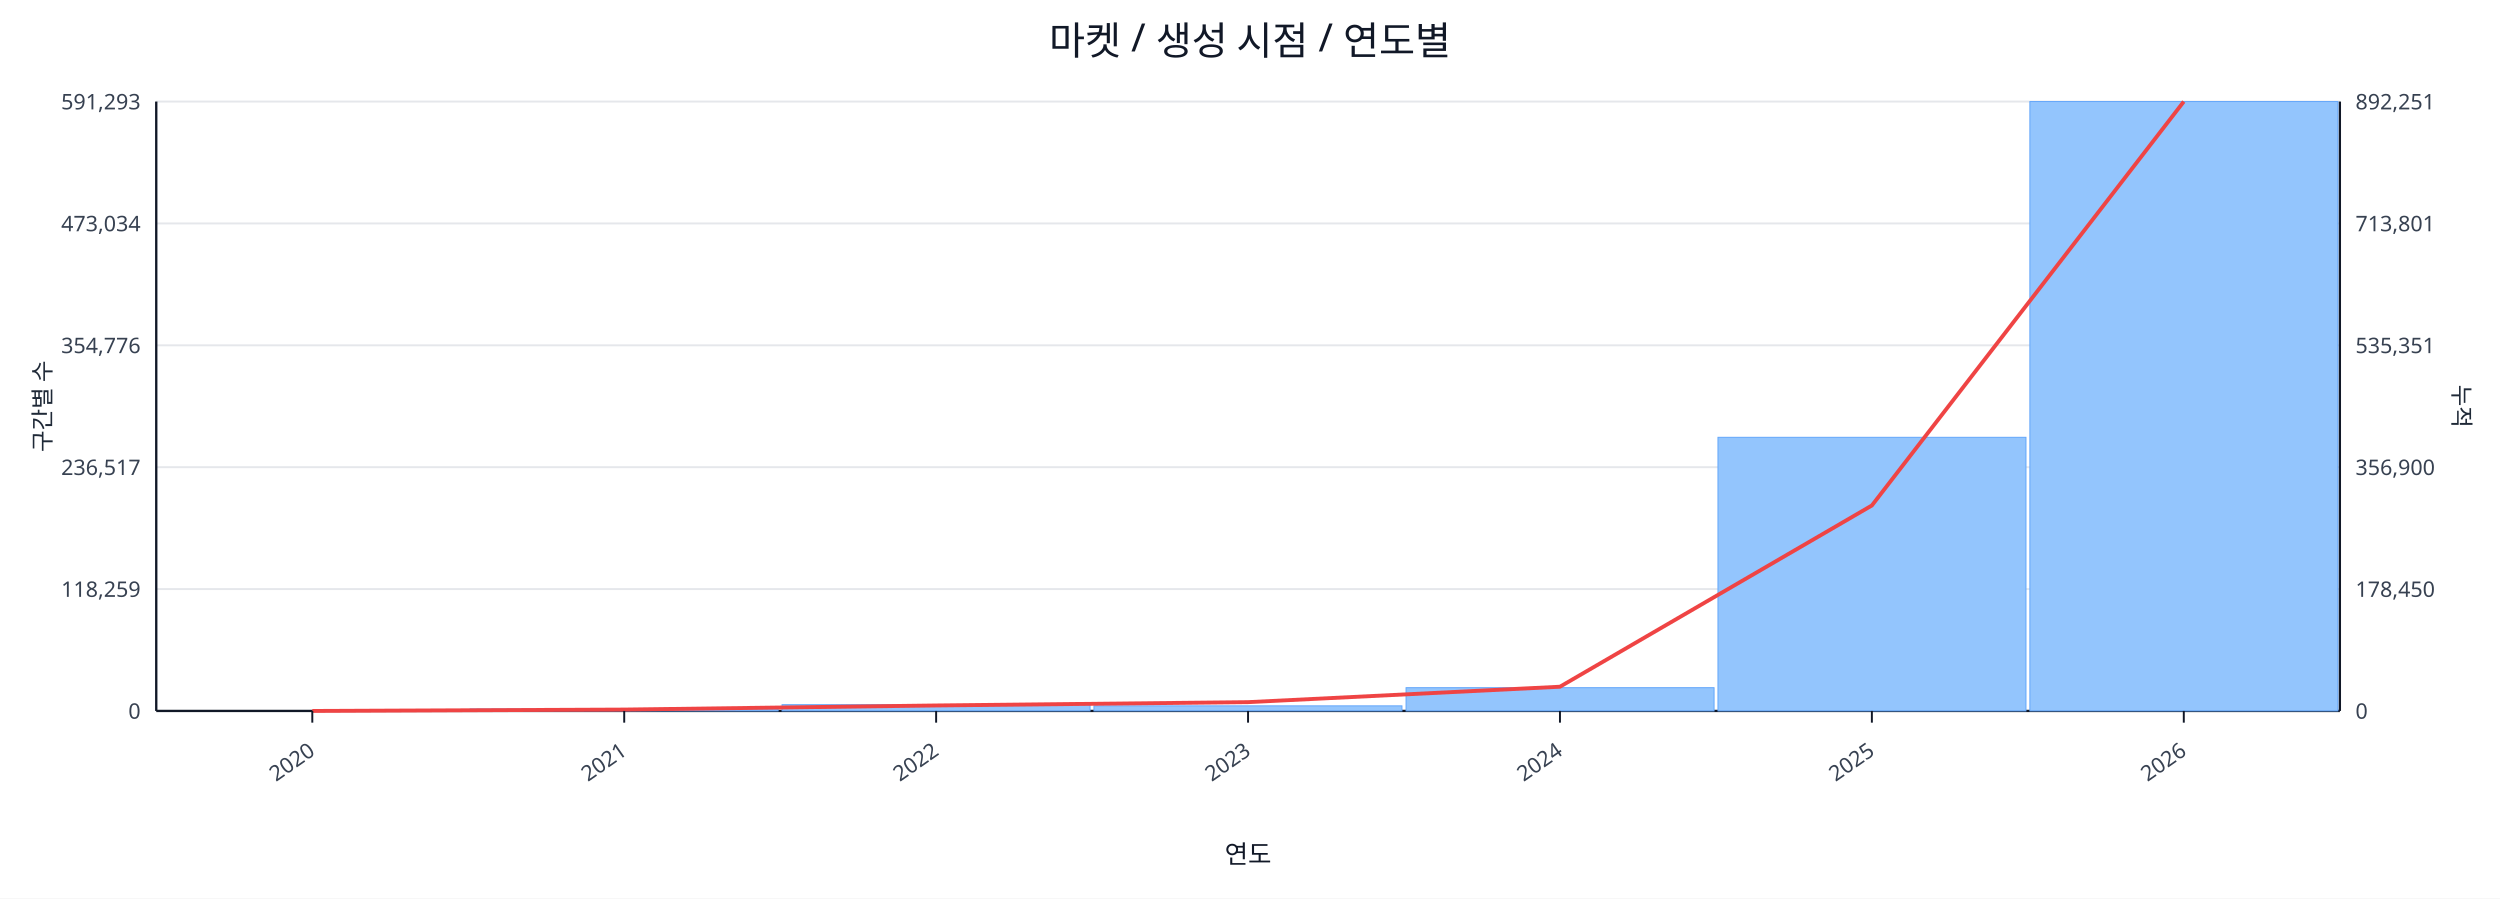
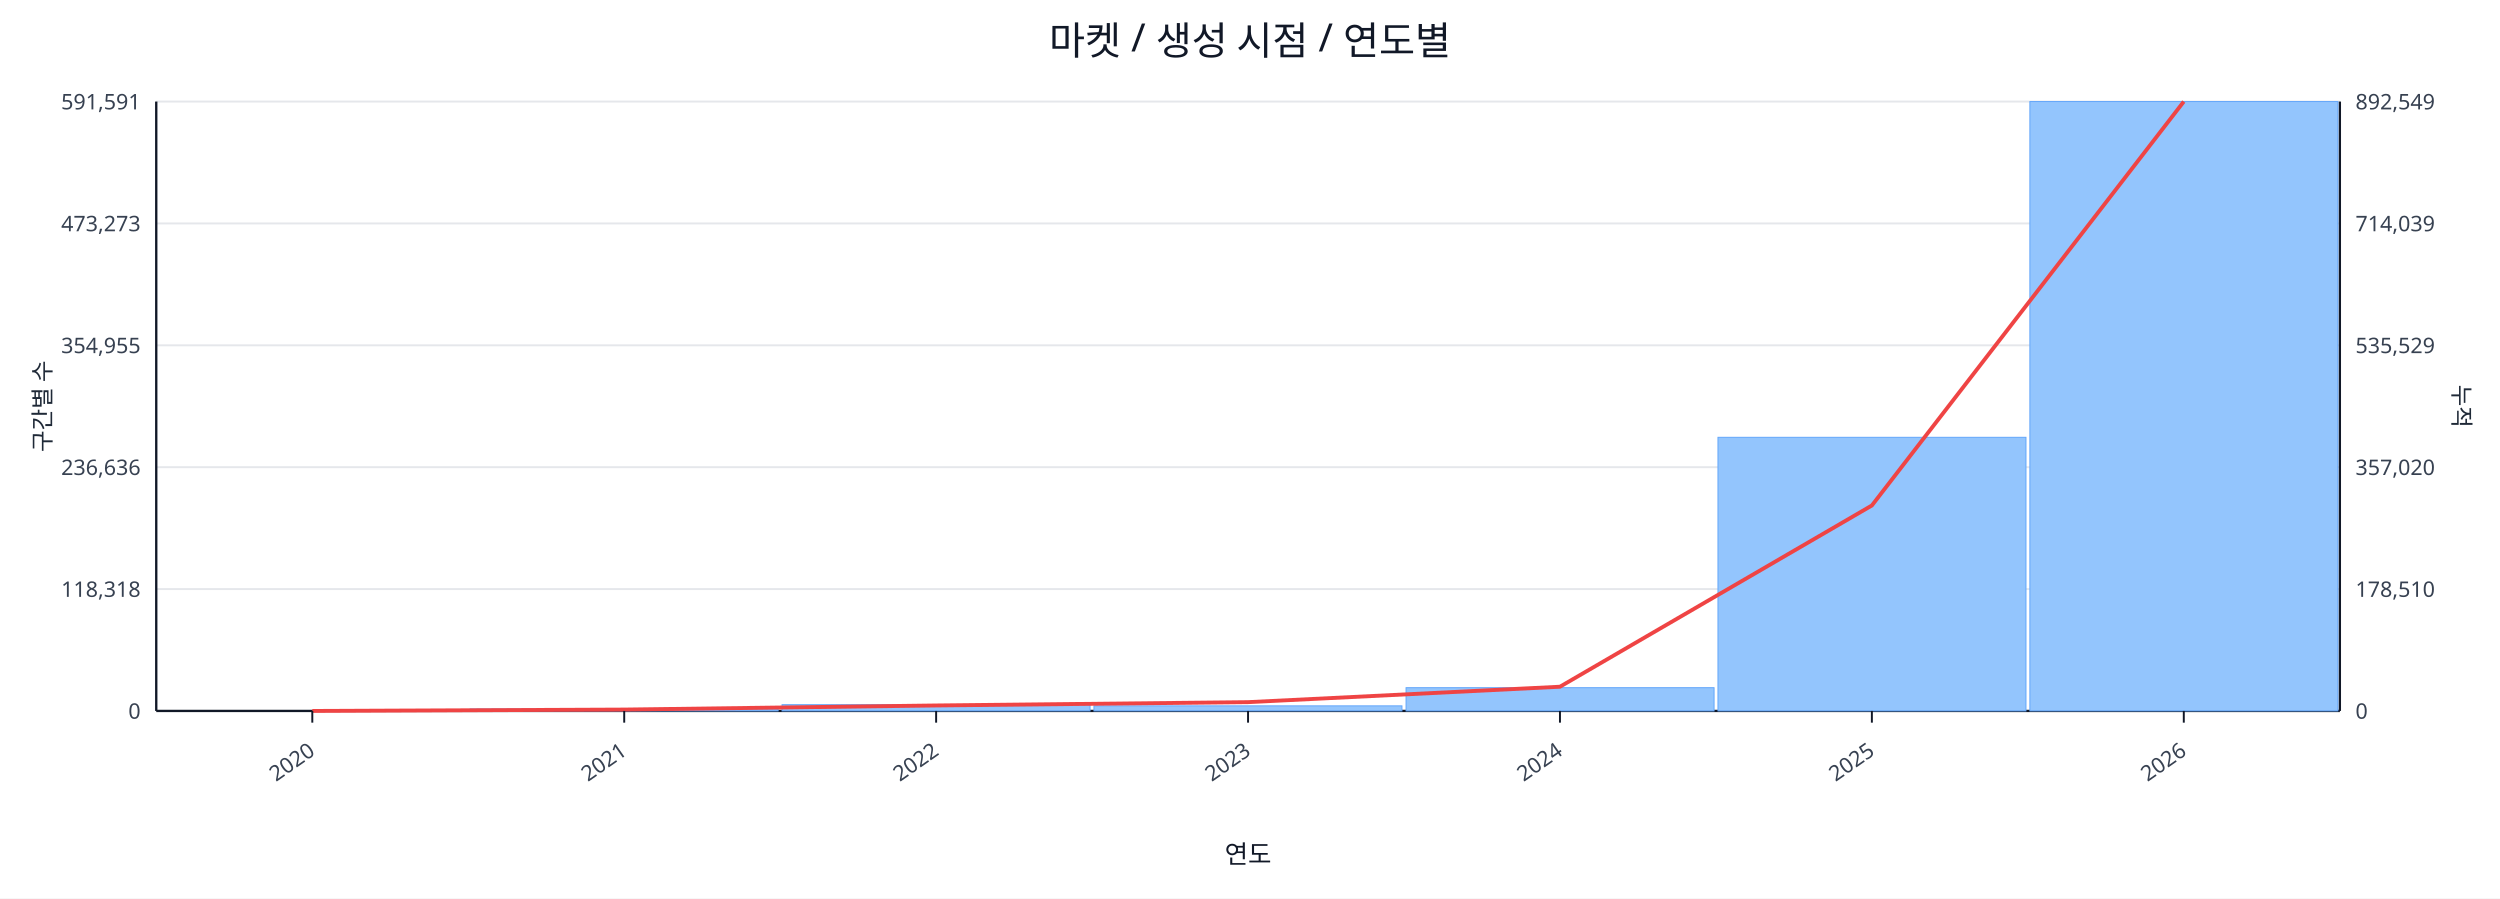
<svg xmlns="http://www.w3.org/2000/svg" width="1280" height="460" viewBox="0 0 1280 460">
  <rect x="0" y="0" width="100%" height="100%" fill="#ffffff" />
  <text x="640.0" y="28" font-size="20" text-anchor="middle" font-family="sans-serif" fill="#111827">마켓 / 생성 시점 / 연도별</text>
  <line x1="80.0" y1="52.0" x2="1198.0" y2="52.0" stroke="#e5e7eb" stroke-width="1" />
-   <text x="72.0" y="56.0" font-size="11" text-anchor="end" font-family="sans-serif" fill="#374151">591,293</text>
-   <text x="1206.0" y="56.0" font-size="11" text-anchor="start" font-family="sans-serif" fill="#374151">892,251</text>
+   <text x="72.0" y="56.0" font-size="11" text-anchor="end" font-family="sans-serif" fill="#374151">591,591</text>
+   <text x="1206.0" y="56.0" font-size="11" text-anchor="start" font-family="sans-serif" fill="#374151">892,549</text>
  <line x1="80.0" y1="114.4" x2="1198.0" y2="114.4" stroke="#e5e7eb" stroke-width="1" />
-   <text x="72.0" y="118.4" font-size="11" text-anchor="end" font-family="sans-serif" fill="#374151">473,034</text>
-   <text x="1206.0" y="118.4" font-size="11" text-anchor="start" font-family="sans-serif" fill="#374151">713,801</text>
+   <text x="72.0" y="118.4" font-size="11" text-anchor="end" font-family="sans-serif" fill="#374151">473,273</text>
+   <text x="1206.0" y="118.4" font-size="11" text-anchor="start" font-family="sans-serif" fill="#374151">714,039</text>
  <line x1="80.0" y1="176.8" x2="1198.0" y2="176.8" stroke="#e5e7eb" stroke-width="1" />
-   <text x="72.0" y="180.8" font-size="11" text-anchor="end" font-family="sans-serif" fill="#374151">354,776</text>
-   <text x="1206.0" y="180.8" font-size="11" text-anchor="start" font-family="sans-serif" fill="#374151">535,351</text>
+   <text x="72.0" y="180.8" font-size="11" text-anchor="end" font-family="sans-serif" fill="#374151">354,955</text>
+   <text x="1206.0" y="180.8" font-size="11" text-anchor="start" font-family="sans-serif" fill="#374151">535,529</text>
  <line x1="80.0" y1="239.2" x2="1198.0" y2="239.2" stroke="#e5e7eb" stroke-width="1" />
-   <text x="72.0" y="243.2" font-size="11" text-anchor="end" font-family="sans-serif" fill="#374151">236,517</text>
-   <text x="1206.0" y="243.2" font-size="11" text-anchor="start" font-family="sans-serif" fill="#374151">356,900</text>
+   <text x="72.0" y="243.2" font-size="11" text-anchor="end" font-family="sans-serif" fill="#374151">236,636</text>
+   <text x="1206.0" y="243.2" font-size="11" text-anchor="start" font-family="sans-serif" fill="#374151">357,020</text>
  <line x1="80.0" y1="301.6" x2="1198.0" y2="301.6" stroke="#e5e7eb" stroke-width="1" />
-   <text x="72.0" y="305.6" font-size="11" text-anchor="end" font-family="sans-serif" fill="#374151">118,259</text>
-   <text x="1206.0" y="305.6" font-size="11" text-anchor="start" font-family="sans-serif" fill="#374151">178,450</text>
+   <text x="72.0" y="305.6" font-size="11" text-anchor="end" font-family="sans-serif" fill="#374151">118,318</text>
+   <text x="1206.0" y="305.6" font-size="11" text-anchor="start" font-family="sans-serif" fill="#374151">178,510</text>
  <line x1="80.0" y1="364.0" x2="1198.0" y2="364.0" stroke="#e5e7eb" stroke-width="1" />
  <text x="72.0" y="368.0" font-size="11" text-anchor="end" font-family="sans-serif" fill="#374151">0</text>
  <text x="1206.0" y="368.0" font-size="11" text-anchor="start" font-family="sans-serif" fill="#374151">0</text>
  <line x1="80.0" y1="364.0" x2="1198.0" y2="364.0" stroke="#111827" stroke-width="1.2" />
  <line x1="80.0" y1="52.0" x2="80.0" y2="364.0" stroke="#111827" stroke-width="1.2" />
  <line x1="1198.0" y1="52.0" x2="1198.0" y2="364.0" stroke="#111827" stroke-width="1.2" />
  <rect x="81.0" y="364.0" width="157.7" height="0.0" fill="#93c5fd" stroke="#60a5fa" stroke-width="0.5" />
  <rect x="240.7" y="363.0" width="157.7" height="1.0" fill="#93c5fd" stroke="#60a5fa" stroke-width="0.5" />
  <rect x="400.4" y="360.8" width="157.7" height="3.2" fill="#93c5fd" stroke="#60a5fa" stroke-width="0.5" />
  <rect x="560.1" y="361.4" width="157.7" height="2.6" fill="#93c5fd" stroke="#60a5fa" stroke-width="0.5" />
  <rect x="719.9" y="352.1" width="157.7" height="11.9" fill="#93c5fd" stroke="#60a5fa" stroke-width="0.5" />
  <rect x="879.6" y="223.9" width="157.7" height="140.1" fill="#93c5fd" stroke="#60a5fa" stroke-width="0.5" />
  <rect x="1039.3" y="52.0" width="157.7" height="312.0" fill="#93c5fd" stroke="#60a5fa" stroke-width="0.5" />
  <polyline fill="none" stroke="#ef4444" stroke-width="2" points="159.9,364.0 319.6,363.3 479.3,361.2 639.0,359.5 798.7,351.6 958.4,258.8 1118.1,52.0" />
  <line x1="159.9" y1="364.0" x2="159.9" y2="370.0" stroke="#111827" stroke-width="1" />
  <text x="161.9" y="386.0" font-size="11" text-anchor="end" transform="rotate(-35 161.9 386.0)" font-family="sans-serif" fill="#374151">2020</text>
  <line x1="319.6" y1="364.0" x2="319.6" y2="370.0" stroke="#111827" stroke-width="1" />
  <text x="321.6" y="386.0" font-size="11" text-anchor="end" transform="rotate(-35 321.6 386.0)" font-family="sans-serif" fill="#374151">2021</text>
  <line x1="479.3" y1="364.0" x2="479.3" y2="370.0" stroke="#111827" stroke-width="1" />
  <text x="481.3" y="386.0" font-size="11" text-anchor="end" transform="rotate(-35 481.3 386.0)" font-family="sans-serif" fill="#374151">2022</text>
  <line x1="639.0" y1="364.0" x2="639.0" y2="370.0" stroke="#111827" stroke-width="1" />
  <text x="641.0" y="386.0" font-size="11" text-anchor="end" transform="rotate(-35 641.0 386.0)" font-family="sans-serif" fill="#374151">2023</text>
  <line x1="798.7" y1="364.0" x2="798.7" y2="370.0" stroke="#111827" stroke-width="1" />
  <text x="800.7" y="386.0" font-size="11" text-anchor="end" transform="rotate(-35 800.7 386.0)" font-family="sans-serif" fill="#374151">2024</text>
  <line x1="958.4" y1="364.0" x2="958.4" y2="370.0" stroke="#111827" stroke-width="1" />
  <text x="960.4" y="386.0" font-size="11" text-anchor="end" transform="rotate(-35 960.4 386.0)" font-family="sans-serif" fill="#374151">2025</text>
  <line x1="1118.1" y1="364.0" x2="1118.1" y2="370.0" stroke="#111827" stroke-width="1" />
  <text x="1120.1" y="386.0" font-size="11" text-anchor="end" transform="rotate(-35 1120.1 386.0)" font-family="sans-serif" fill="#374151">2026</text>
  <text x="26" y="208.0" font-size="12" transform="rotate(-90 26 208.0)" text-anchor="middle" font-family="sans-serif" fill="#1f2937">구간별 수</text>
  <text x="1256.0" y="208.0" font-size="12" transform="rotate(90 1256.0 208.0)" text-anchor="middle" font-family="sans-serif" fill="#1f2937">누적</text>
  <text x="639.0" y="442.0" font-size="13" text-anchor="middle" font-family="sans-serif" fill="#111827">연도</text>
</svg>
